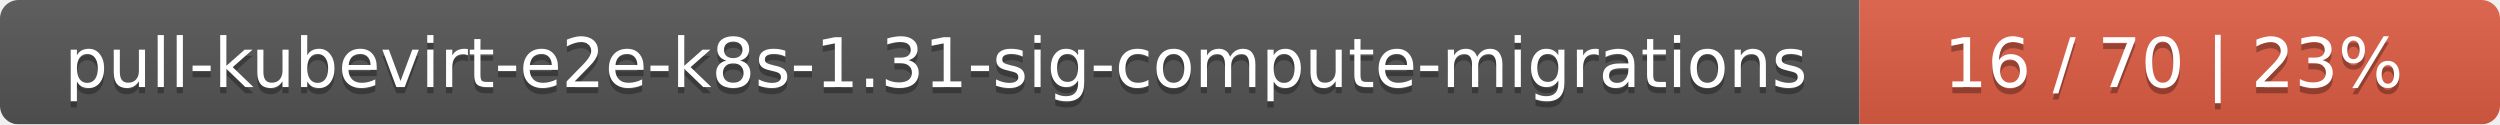
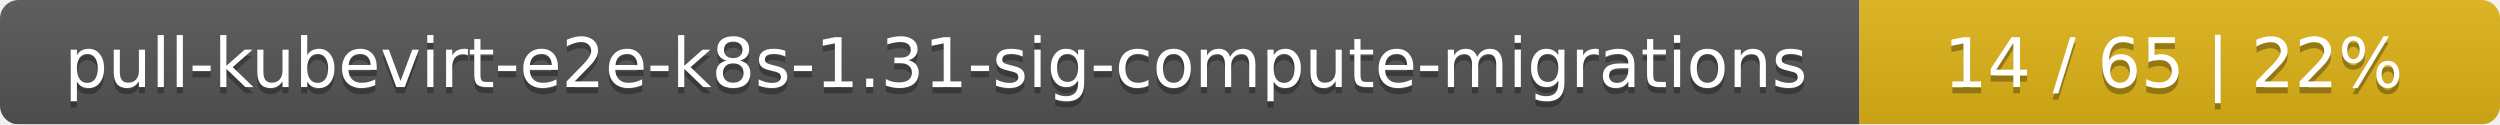
<svg xmlns="http://www.w3.org/2000/svg" width="402" height="20">
  <linearGradient id="smooth" x2="0" y2="100%">
    <stop offset="0" stop-color="#bbb" stop-opacity=".1" />
    <stop offset="1" stop-opacity=".1" />
  </linearGradient>
  <mask id="round">
    <rect width="402" height="20" rx="3" fill="#fff" />
  </mask>
  <g mask="url(#round)">
    <rect width="299" height="20" fill="#555" />
-     <rect x="299" width="103" height="20" fill="#e05d44" />
+     <rect x="299" width="103" height="20" fill="#dfb317" />
    <rect width="402" height="20" fill="url(#smooth)" />
  </g>
  <g fill="#fff" text-anchor="middle" font-family="DejaVu Sans,Verdana,Geneva,sans-serif" font-size="11">
    <text x="150.5" y="15" fill="#010101" fill-opacity=".3">pull-kubevirt-e2e-k8s-1.31-sig-compute-migrations</text>
    <text x="150.5" y="14">pull-kubevirt-e2e-k8s-1.31-sig-compute-migrations</text>
-     <text x="349.5" y="15" fill="#010101" fill-opacity=".3">16 / 70    |    23%</text>
-     <text x="349.5" y="14">16 / 70    |    23%</text>
+     <text x="349.5" y="15" fill="#010101" fill-opacity=".3">14 / 65    |    22%</text>
+     <text x="349.5" y="14">14 / 65    |    22%</text>
  </g>
</svg>
